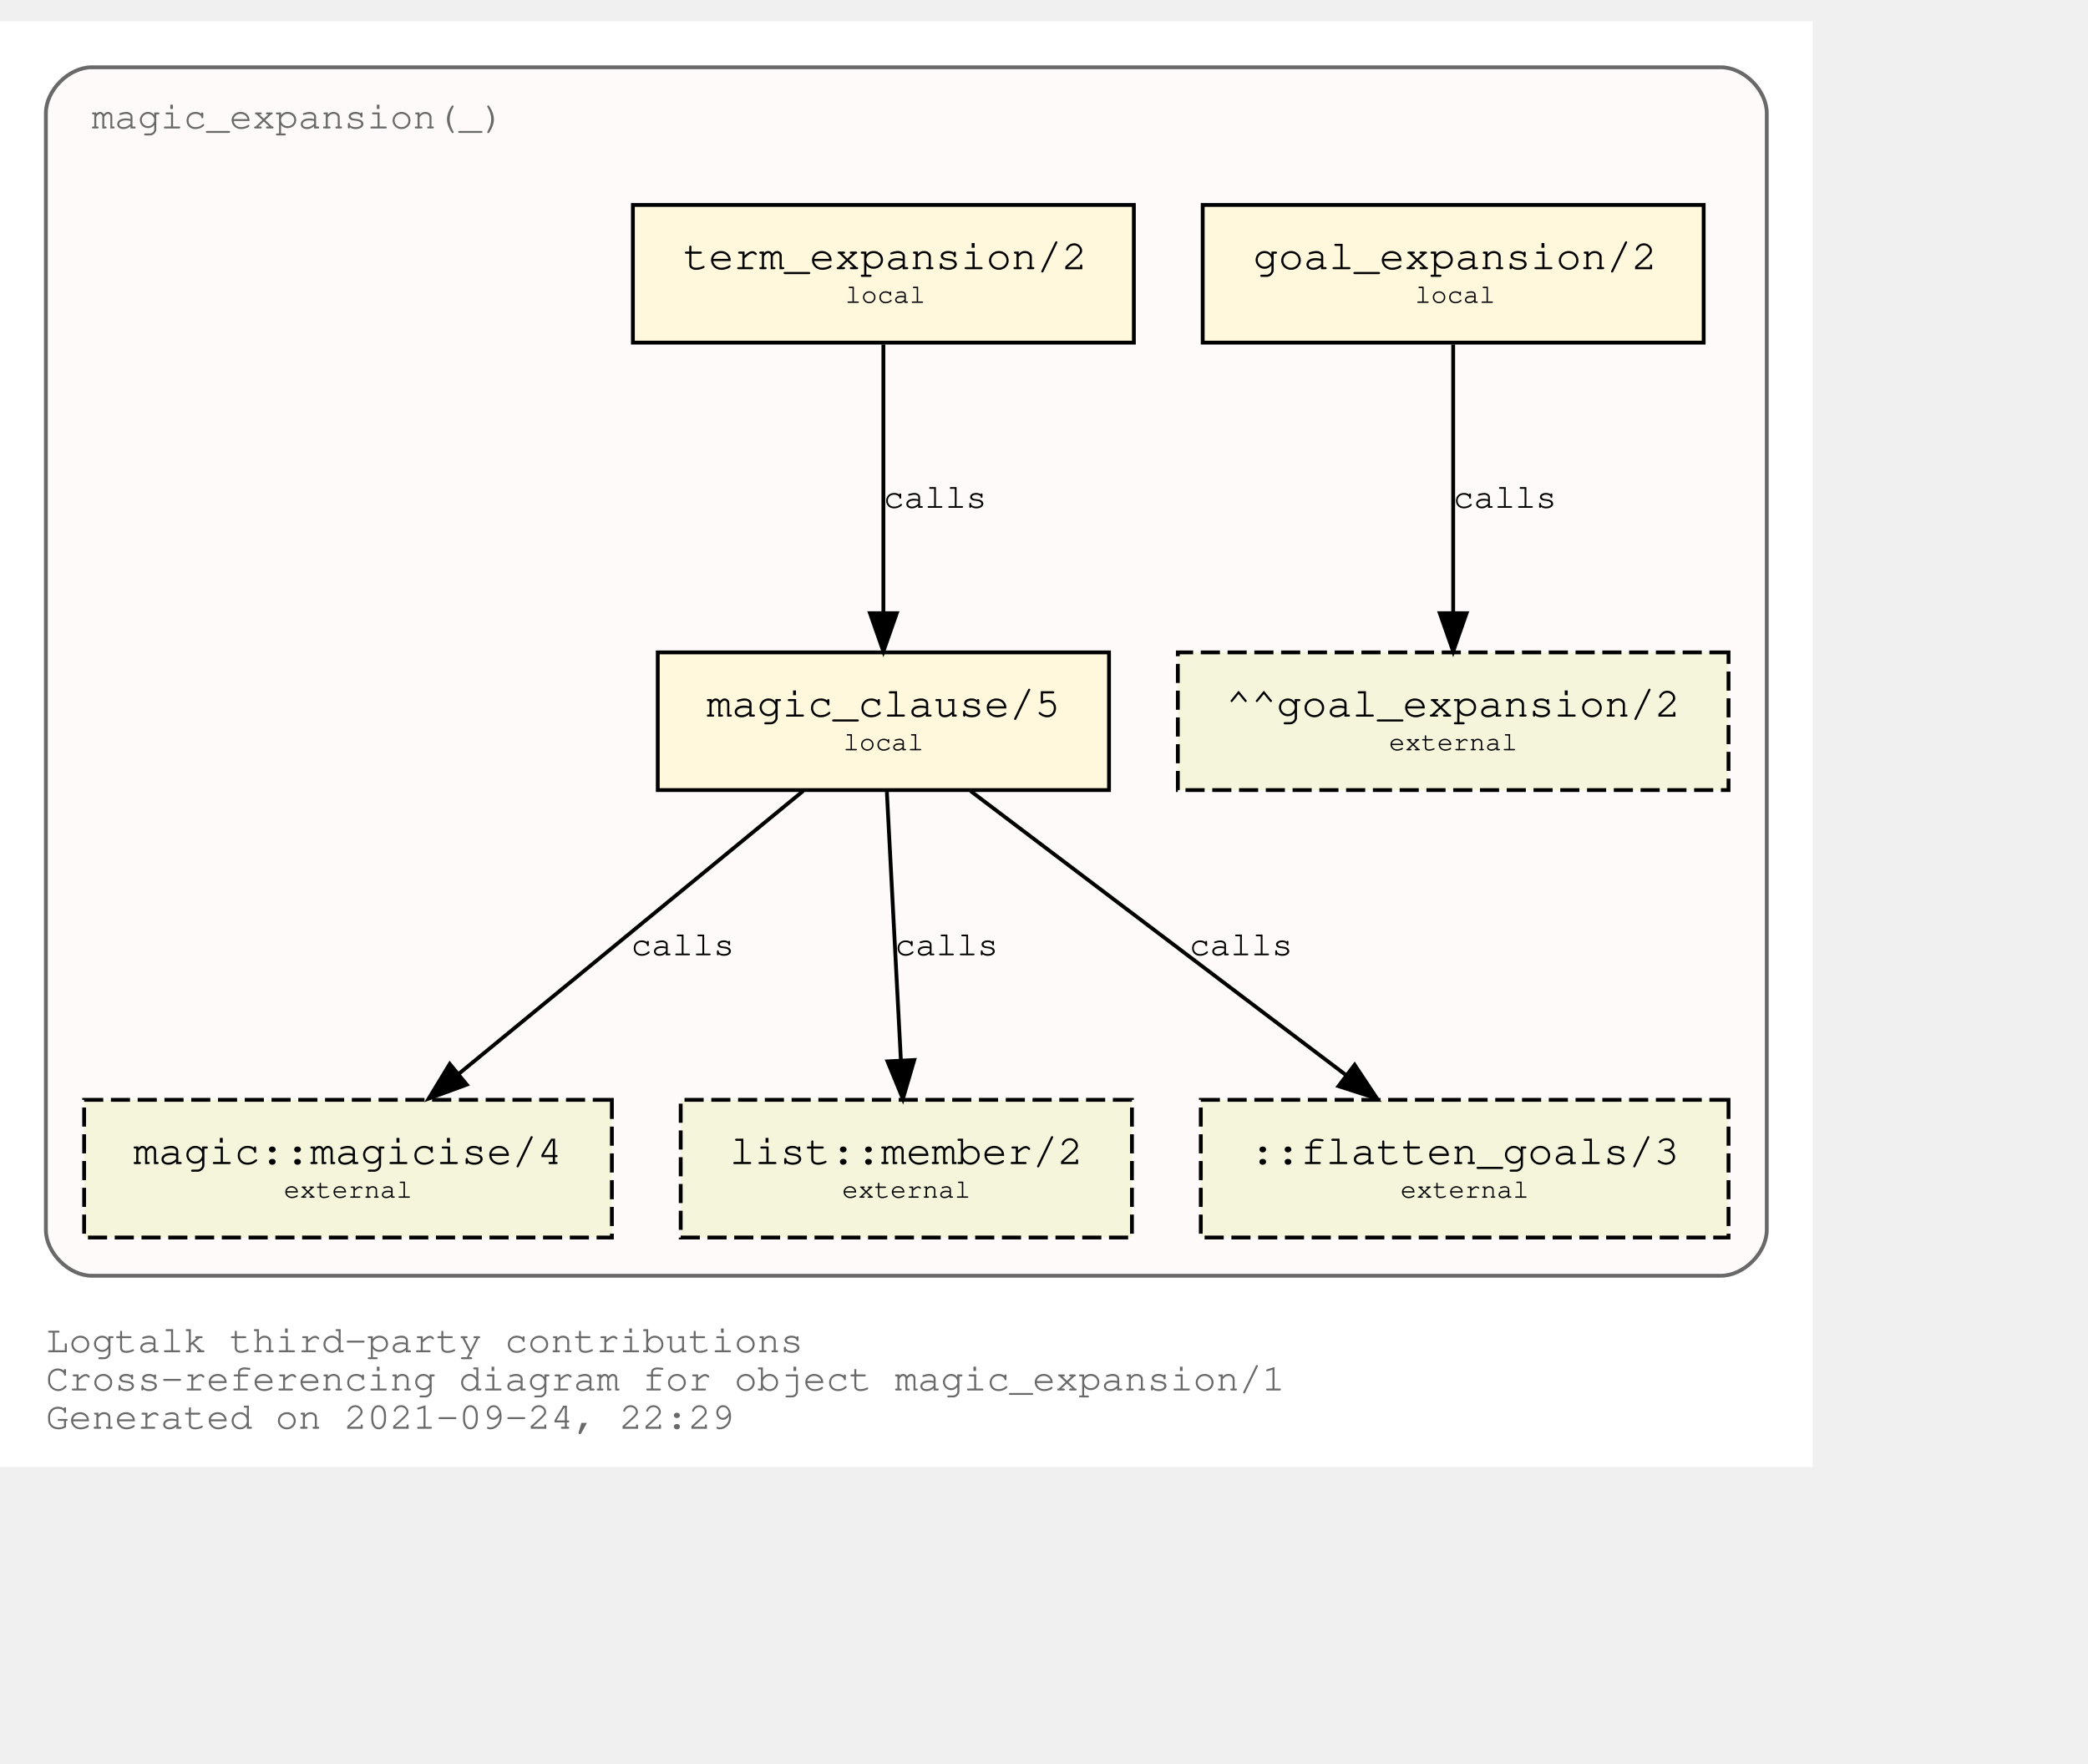
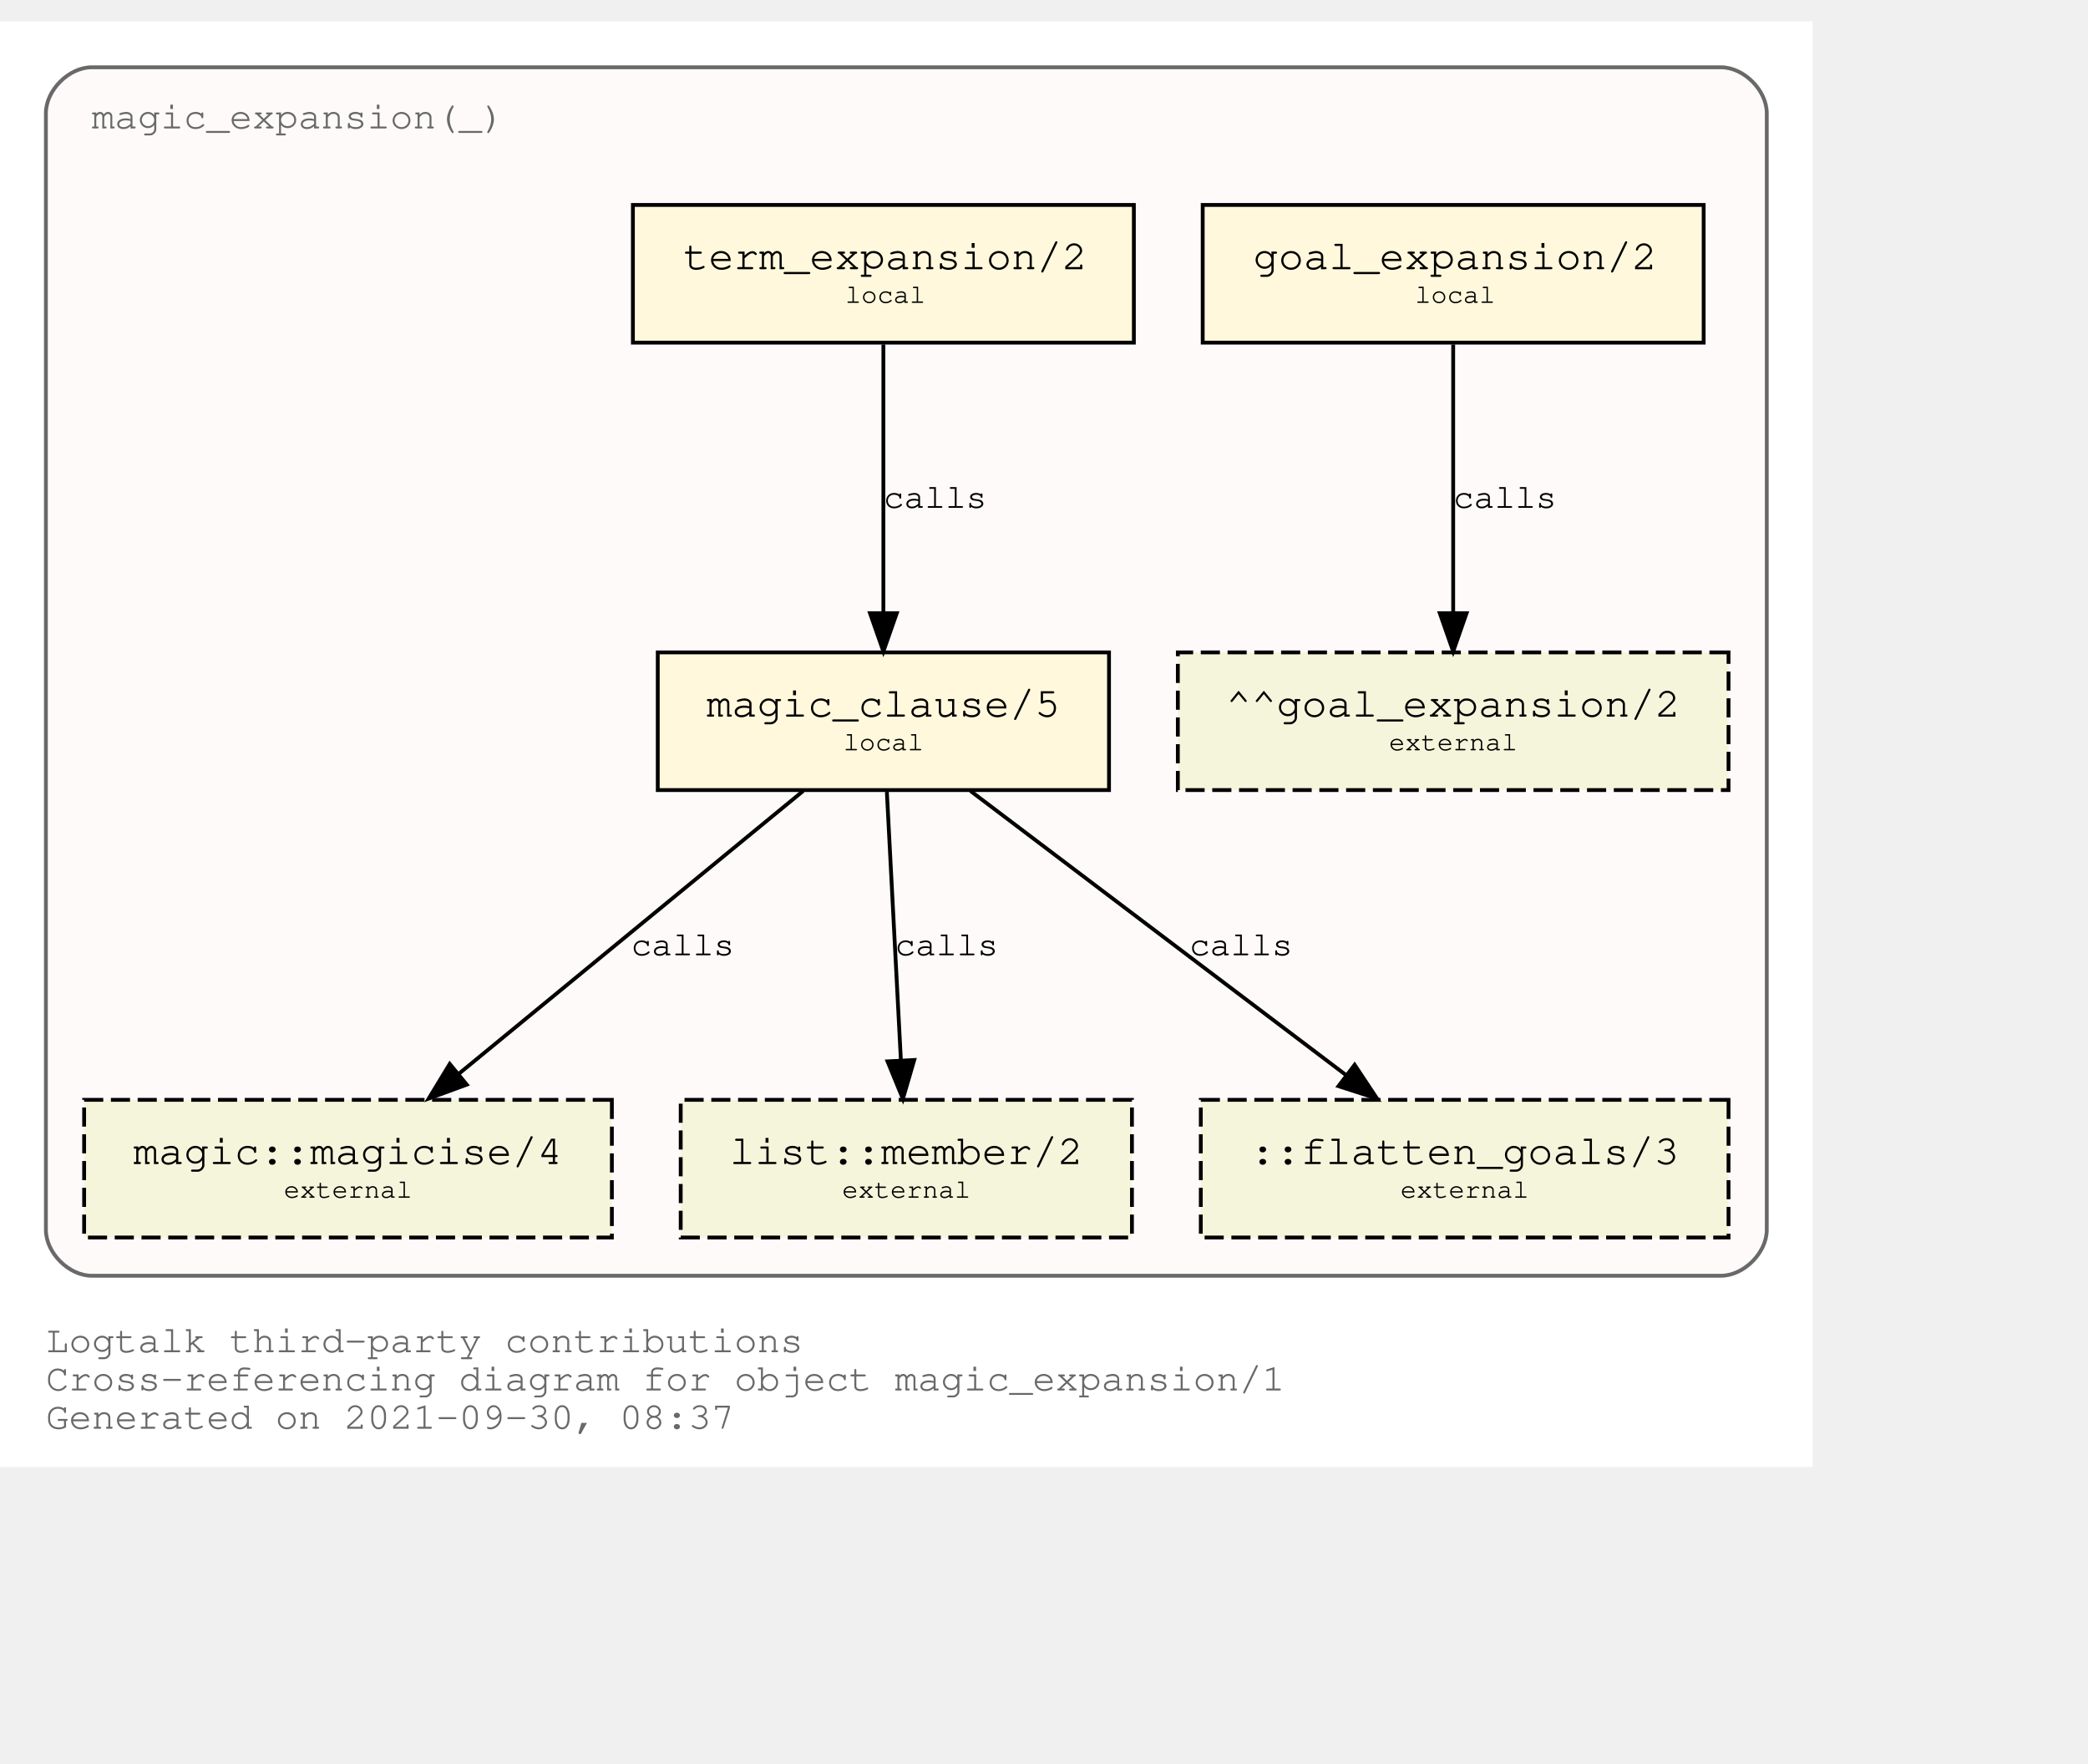
<svg xmlns="http://www.w3.org/2000/svg" xmlns:xlink="http://www.w3.org/1999/xlink" width="618pt" height="522pt" viewBox="72.00 72.00 546.00 450.00">
  <g id="graph0" class="graph" transform="scale(1 1) rotate(0) translate(76 446)">
    <polygon fill="white" stroke="transparent" points="-4,4 -4,-374 470,-374 470,4 -4,4" />
    <text text-anchor="start" x="8" y="-26" font-family="Courier,monospace" font-size="10.00" fill="dimgray">Logtalk third-party contributions</text>
    <text text-anchor="start" x="8" y="-16" font-family="Courier,monospace" font-size="10.00" fill="dimgray">Cross-referencing diagram for object magic_expansion/1</text>
-     <text text-anchor="start" x="8" y="-6" font-family="Courier,monospace" font-size="10.00" fill="dimgray">Generated on 2021-09-24, 22:29</text>
+     <text text-anchor="start" x="8" y="-6" font-family="Courier,monospace" font-size="10.00" fill="dimgray">Generated on 2021-09-30, 08:37</text>
    <g id="clust1" class="cluster">
      <g id="a_clust1">
        <a xlink:title="magic_expansion(_)">
          <path fill="snow" stroke="dimgray" d="M20,-46C20,-46 446,-46 446,-46 452,-46 458,-52 458,-58 458,-58 458,-350 458,-350 458,-356 452,-362 446,-362 446,-362 20,-362 20,-362 14,-362 8,-356 8,-350 8,-350 8,-58 8,-58 8,-52 14,-46 20,-46" />
          <g id="a_clust1_0">
-             <a xlink:href="https://github.com/LogtalkDotOrg/logtalk3/tree/ce9b37c72ed5e2a6c67181296c4e2a953f0a6d37/contributions/verdi_neruda/magic_expansion.lgt" xlink:title="https://github.com/LogtalkDotOrg/logtalk3/tree/ce9b37c72ed5e2a6c67181296c4e2a953f0a6d37/contributions/verdi_neruda/magic_expansion.lgt">
+             <a xlink:href="https://github.com/LogtalkDotOrg/logtalk3/tree/a4c5c29243b1dd5728a1d88e728111fc3e16f74a/contributions/verdi_neruda/magic_expansion.lgt" xlink:title="https://github.com/LogtalkDotOrg/logtalk3/tree/a4c5c29243b1dd5728a1d88e728111fc3e16f74a/contributions/verdi_neruda/magic_expansion.lgt">
              <text text-anchor="start" x="19.99" y="-346" font-family="Courier,monospace" font-size="10.00" fill="dimgray">magic_expansion(_)</text>
            </a>
          </g>
        </a>
      </g>
    </g>
    <g id="node1" class="node">
      <g id="a_node1">
-         <a xlink:href="https://github.com/LogtalkDotOrg/logtalk3/tree/ce9b37c72ed5e2a6c67181296c4e2a953f0a6d37/contributions/verdi_neruda/magic_expansion.lgt#L51" xlink:title="https://github.com/LogtalkDotOrg/logtalk3/tree/ce9b37c72ed5e2a6c67181296c4e2a953f0a6d37/contributions/verdi_neruda/magic_expansion.lgt#L51">
+         <a xlink:href="https://github.com/LogtalkDotOrg/logtalk3/tree/a4c5c29243b1dd5728a1d88e728111fc3e16f74a/contributions/verdi_neruda/magic_expansion.lgt#L51" xlink:title="https://github.com/LogtalkDotOrg/logtalk3/tree/a4c5c29243b1dd5728a1d88e728111fc3e16f74a/contributions/verdi_neruda/magic_expansion.lgt#L51">
          <polygon fill="cornsilk" stroke="black" points="441.5,-326 310.5,-326 310.5,-290 441.5,-290 441.5,-326" />
          <text text-anchor="start" x="318.8" y="-309.8" font-family="Courier,monospace" font-size="9.00"> </text>
          <text text-anchor="start" x="323.69" y="-309.2" font-family="Courier,monospace" font-size="11.00">goal_expansion/2</text>
          <text text-anchor="start" x="428.8" y="-309.8" font-family="Courier,monospace" font-size="9.00"> </text>
          <text text-anchor="start" x="318.8" y="-299.8" font-family="Courier,monospace" font-size="9.00"> </text>
          <text text-anchor="start" x="366" y="-300.4" font-family="Courier,monospace" font-size="7.00">local</text>
          <text text-anchor="start" x="428.8" y="-299.8" font-family="Courier,monospace" font-size="9.00"> </text>
        </a>
      </g>
    </g>
    <g id="node7" class="node">
      <polygon fill="beige" stroke="black" stroke-dasharray="5,2" points="448,-209 304,-209 304,-173 448,-173 448,-209" />
      <text text-anchor="start" x="311.8" y="-192.8" font-family="Courier,monospace" font-size="9.00"> </text>
      <text text-anchor="start" x="316.59" y="-192.2" font-family="Courier,monospace" font-size="11.00">^^goal_expansion/2</text>
      <text text-anchor="start" x="434.8" y="-192.8" font-family="Courier,monospace" font-size="9.00"> </text>
      <text text-anchor="start" x="311.8" y="-182.8" font-family="Courier,monospace" font-size="9.00"> </text>
      <text text-anchor="start" x="359.2" y="-183.4" font-family="Courier,monospace" font-size="7.00">external</text>
      <text text-anchor="start" x="434.8" y="-182.8" font-family="Courier,monospace" font-size="9.00"> </text>
    </g>
    <g id="edge3" class="edge">
      <g id="a_edge3">
-         <a xlink:href="https://github.com/LogtalkDotOrg/logtalk3/tree/ce9b37c72ed5e2a6c67181296c4e2a953f0a6d37/contributions/verdi_neruda/magic_expansion.lgt#L51" xlink:title="calls">
+         <a xlink:href="https://github.com/LogtalkDotOrg/logtalk3/tree/a4c5c29243b1dd5728a1d88e728111fc3e16f74a/contributions/verdi_neruda/magic_expansion.lgt#L51" xlink:title="calls">
          <path fill="none" stroke="black" d="M376,-289.53C376,-270.94 376,-241.24 376,-219.5" />
          <polygon fill="black" stroke="black" points="379.5,-219.25 376,-209.25 372.5,-219.25 379.5,-219.25" />
        </a>
      </g>
      <g id="a_edge3-label">
-         <a xlink:href="https://github.com/LogtalkDotOrg/logtalk3/tree/ce9b37c72ed5e2a6c67181296c4e2a953f0a6d37/contributions/verdi_neruda/magic_expansion.lgt#L51" xlink:title="https://github.com/LogtalkDotOrg/logtalk3/tree/ce9b37c72ed5e2a6c67181296c4e2a953f0a6d37/contributions/verdi_neruda/magic_expansion.lgt#L51">
+         <a xlink:href="https://github.com/LogtalkDotOrg/logtalk3/tree/a4c5c29243b1dd5728a1d88e728111fc3e16f74a/contributions/verdi_neruda/magic_expansion.lgt#L51" xlink:title="https://github.com/LogtalkDotOrg/logtalk3/tree/a4c5c29243b1dd5728a1d88e728111fc3e16f74a/contributions/verdi_neruda/magic_expansion.lgt#L51">
          <text text-anchor="start" x="376" y="-246.8" font-family="Courier,monospace" font-size="9.00">calls</text>
        </a>
      </g>
    </g>
    <g id="node2" class="node">
      <g id="a_node2">
-         <a xlink:href="https://github.com/LogtalkDotOrg/logtalk3/tree/ce9b37c72ed5e2a6c67181296c4e2a953f0a6d37/contributions/verdi_neruda/magic_expansion.lgt#L54" xlink:title="https://github.com/LogtalkDotOrg/logtalk3/tree/ce9b37c72ed5e2a6c67181296c4e2a953f0a6d37/contributions/verdi_neruda/magic_expansion.lgt#L54">
+         <a xlink:href="https://github.com/LogtalkDotOrg/logtalk3/tree/a4c5c29243b1dd5728a1d88e728111fc3e16f74a/contributions/verdi_neruda/magic_expansion.lgt#L54" xlink:title="https://github.com/LogtalkDotOrg/logtalk3/tree/a4c5c29243b1dd5728a1d88e728111fc3e16f74a/contributions/verdi_neruda/magic_expansion.lgt#L54">
          <polygon fill="cornsilk" stroke="black" points="292.5,-326 161.5,-326 161.5,-290 292.5,-290 292.5,-326" />
          <text text-anchor="start" x="169.8" y="-309.8" font-family="Courier,monospace" font-size="9.00"> </text>
          <text text-anchor="start" x="174.69" y="-309.2" font-family="Courier,monospace" font-size="11.00">term_expansion/2</text>
          <text text-anchor="start" x="279.8" y="-309.8" font-family="Courier,monospace" font-size="9.00"> </text>
          <text text-anchor="start" x="169.8" y="-299.8" font-family="Courier,monospace" font-size="9.00"> </text>
          <text text-anchor="start" x="217" y="-300.4" font-family="Courier,monospace" font-size="7.00">local</text>
          <text text-anchor="start" x="279.8" y="-299.8" font-family="Courier,monospace" font-size="9.00"> </text>
        </a>
      </g>
    </g>
    <g id="node3" class="node">
      <g id="a_node3">
-         <a xlink:href="https://github.com/LogtalkDotOrg/logtalk3/tree/ce9b37c72ed5e2a6c67181296c4e2a953f0a6d37/contributions/verdi_neruda/magic_expansion.lgt#L61" xlink:title="https://github.com/LogtalkDotOrg/logtalk3/tree/ce9b37c72ed5e2a6c67181296c4e2a953f0a6d37/contributions/verdi_neruda/magic_expansion.lgt#L61">
+         <a xlink:href="https://github.com/LogtalkDotOrg/logtalk3/tree/a4c5c29243b1dd5728a1d88e728111fc3e16f74a/contributions/verdi_neruda/magic_expansion.lgt#L61" xlink:title="https://github.com/LogtalkDotOrg/logtalk3/tree/a4c5c29243b1dd5728a1d88e728111fc3e16f74a/contributions/verdi_neruda/magic_expansion.lgt#L61">
          <polygon fill="cornsilk" stroke="black" points="286,-209 168,-209 168,-173 286,-173 286,-209" />
          <text text-anchor="start" x="175.8" y="-192.8" font-family="Courier,monospace" font-size="9.00"> </text>
          <text text-anchor="start" x="180.79" y="-192.2" font-family="Courier,monospace" font-size="11.00">magic_clause/5</text>
          <text text-anchor="start" x="272.8" y="-192.8" font-family="Courier,monospace" font-size="9.00"> </text>
          <text text-anchor="start" x="175.8" y="-182.8" font-family="Courier,monospace" font-size="9.00"> </text>
          <text text-anchor="start" x="216.5" y="-183.4" font-family="Courier,monospace" font-size="7.00">local</text>
          <text text-anchor="start" x="272.8" y="-182.8" font-family="Courier,monospace" font-size="9.00"> </text>
        </a>
      </g>
    </g>
    <g id="edge1" class="edge">
      <g id="a_edge1">
-         <a xlink:href="https://github.com/LogtalkDotOrg/logtalk3/tree/ce9b37c72ed5e2a6c67181296c4e2a953f0a6d37/contributions/verdi_neruda/magic_expansion.lgt#L54" xlink:title="calls">
+         <a xlink:href="https://github.com/LogtalkDotOrg/logtalk3/tree/a4c5c29243b1dd5728a1d88e728111fc3e16f74a/contributions/verdi_neruda/magic_expansion.lgt#L54" xlink:title="calls">
          <path fill="none" stroke="black" d="M227,-289.53C227,-270.94 227,-241.24 227,-219.5" />
          <polygon fill="black" stroke="black" points="230.5,-219.25 227,-209.25 223.5,-219.25 230.5,-219.25" />
        </a>
      </g>
      <g id="a_edge1-label">
-         <a xlink:href="https://github.com/LogtalkDotOrg/logtalk3/tree/ce9b37c72ed5e2a6c67181296c4e2a953f0a6d37/contributions/verdi_neruda/magic_expansion.lgt#L54" xlink:title="https://github.com/LogtalkDotOrg/logtalk3/tree/ce9b37c72ed5e2a6c67181296c4e2a953f0a6d37/contributions/verdi_neruda/magic_expansion.lgt#L54">
+         <a xlink:href="https://github.com/LogtalkDotOrg/logtalk3/tree/a4c5c29243b1dd5728a1d88e728111fc3e16f74a/contributions/verdi_neruda/magic_expansion.lgt#L54" xlink:title="https://github.com/LogtalkDotOrg/logtalk3/tree/a4c5c29243b1dd5728a1d88e728111fc3e16f74a/contributions/verdi_neruda/magic_expansion.lgt#L54">
          <text text-anchor="start" x="227" y="-246.8" font-family="Courier,monospace" font-size="9.00">calls</text>
        </a>
      </g>
    </g>
    <g id="node4" class="node">
      <g id="a_node4">
        <a xlink:href="https://logtalk.org/library/magic_0.html#magicise/4" xlink:title="https://logtalk.org/library/magic_0.html#magicise/4">
          <polygon fill="beige" stroke="black" stroke-dasharray="5,2" points="156,-92 18,-92 18,-56 156,-56 156,-92" />
          <text text-anchor="start" x="25.8" y="-75.8" font-family="Courier,monospace" font-size="9.00"> </text>
          <text text-anchor="start" x="30.89" y="-75.2" font-family="Courier,monospace" font-size="11.00">magic::magicise/4</text>
          <text text-anchor="start" x="142.8" y="-75.8" font-family="Courier,monospace" font-size="9.00"> </text>
          <text text-anchor="start" x="25.8" y="-65.8" font-family="Courier,monospace" font-size="9.00"> </text>
          <text text-anchor="start" x="70.2" y="-66.4" font-family="Courier,monospace" font-size="7.00">external</text>
          <text text-anchor="start" x="142.8" y="-65.8" font-family="Courier,monospace" font-size="9.00"> </text>
        </a>
      </g>
    </g>
    <g id="edge4" class="edge">
      <g id="a_edge4">
-         <a xlink:href="https://github.com/LogtalkDotOrg/logtalk3/tree/ce9b37c72ed5e2a6c67181296c4e2a953f0a6d37/contributions/verdi_neruda/magic_expansion.lgt#L61" xlink:title="calls">
+         <a xlink:href="https://github.com/LogtalkDotOrg/logtalk3/tree/a4c5c29243b1dd5728a1d88e728111fc3e16f74a/contributions/verdi_neruda/magic_expansion.lgt#L61" xlink:title="calls">
          <path fill="none" stroke="black" d="M206.04,-172.78C182.12,-153.14 142.85,-120.88 116,-98.83" />
          <polygon fill="black" stroke="black" points="118.05,-95.98 108.1,-92.33 113.61,-101.39 118.05,-95.98" />
        </a>
      </g>
      <g id="a_edge4-label">
-         <a xlink:href="https://github.com/LogtalkDotOrg/logtalk3/tree/ce9b37c72ed5e2a6c67181296c4e2a953f0a6d37/contributions/verdi_neruda/magic_expansion.lgt#L61" xlink:title="https://github.com/LogtalkDotOrg/logtalk3/tree/ce9b37c72ed5e2a6c67181296c4e2a953f0a6d37/contributions/verdi_neruda/magic_expansion.lgt#L61">
+         <a xlink:href="https://github.com/LogtalkDotOrg/logtalk3/tree/a4c5c29243b1dd5728a1d88e728111fc3e16f74a/contributions/verdi_neruda/magic_expansion.lgt#L61" xlink:title="https://github.com/LogtalkDotOrg/logtalk3/tree/a4c5c29243b1dd5728a1d88e728111fc3e16f74a/contributions/verdi_neruda/magic_expansion.lgt#L61">
          <text text-anchor="start" x="161" y="-129.8" font-family="Courier,monospace" font-size="9.00">calls</text>
        </a>
      </g>
    </g>
    <g id="node5" class="node">
      <g id="a_node5">
        <a xlink:href="https://logtalk.org/library/listp_0.html#member/2" xlink:title="https://logtalk.org/library/listp_0.html#member/2">
          <polygon fill="beige" stroke="black" stroke-dasharray="5,2" points="292,-92 174,-92 174,-56 292,-56 292,-92" />
          <text text-anchor="start" x="181.8" y="-75.8" font-family="Courier,monospace" font-size="9.00"> </text>
          <text text-anchor="start" x="186.79" y="-75.2" font-family="Courier,monospace" font-size="11.00">list::member/2</text>
          <text text-anchor="start" x="278.8" y="-75.8" font-family="Courier,monospace" font-size="9.00"> </text>
          <text text-anchor="start" x="181.8" y="-65.8" font-family="Courier,monospace" font-size="9.00"> </text>
          <text text-anchor="start" x="216.2" y="-66.4" font-family="Courier,monospace" font-size="7.00">external</text>
          <text text-anchor="start" x="278.8" y="-65.8" font-family="Courier,monospace" font-size="9.00"> </text>
        </a>
      </g>
    </g>
    <g id="edge5" class="edge">
      <g id="a_edge5">
-         <a xlink:href="https://github.com/LogtalkDotOrg/logtalk3/tree/ce9b37c72ed5e2a6c67181296c4e2a953f0a6d37/contributions/verdi_neruda/magic_expansion.lgt#L61" xlink:title="calls">
+         <a xlink:href="https://github.com/LogtalkDotOrg/logtalk3/tree/a4c5c29243b1dd5728a1d88e728111fc3e16f74a/contributions/verdi_neruda/magic_expansion.lgt#L61" xlink:title="calls">
          <path fill="none" stroke="black" d="M227.91,-172.53C228.88,-153.94 230.43,-124.24 231.57,-102.5" />
          <polygon fill="black" stroke="black" points="235.07,-102.42 232.1,-92.25 228.08,-102.06 235.07,-102.42" />
        </a>
      </g>
      <g id="a_edge5-label">
-         <a xlink:href="https://github.com/LogtalkDotOrg/logtalk3/tree/ce9b37c72ed5e2a6c67181296c4e2a953f0a6d37/contributions/verdi_neruda/magic_expansion.lgt#L61" xlink:title="https://github.com/LogtalkDotOrg/logtalk3/tree/ce9b37c72ed5e2a6c67181296c4e2a953f0a6d37/contributions/verdi_neruda/magic_expansion.lgt#L61">
+         <a xlink:href="https://github.com/LogtalkDotOrg/logtalk3/tree/a4c5c29243b1dd5728a1d88e728111fc3e16f74a/contributions/verdi_neruda/magic_expansion.lgt#L61" xlink:title="https://github.com/LogtalkDotOrg/logtalk3/tree/a4c5c29243b1dd5728a1d88e728111fc3e16f74a/contributions/verdi_neruda/magic_expansion.lgt#L61">
          <text text-anchor="start" x="230" y="-129.8" font-family="Courier,monospace" font-size="9.00">calls</text>
        </a>
      </g>
    </g>
    <g id="node6" class="node">
      <polygon fill="beige" stroke="black" stroke-dasharray="5,2" points="448,-92 310,-92 310,-56 448,-56 448,-92" />
      <text text-anchor="start" x="317.8" y="-75.8" font-family="Courier,monospace" font-size="9.00"> </text>
      <text text-anchor="start" x="322.89" y="-75.2" font-family="Courier,monospace" font-size="11.00">::flatten_goals/3</text>
      <text text-anchor="start" x="434.8" y="-75.8" font-family="Courier,monospace" font-size="9.00"> </text>
      <text text-anchor="start" x="317.8" y="-65.8" font-family="Courier,monospace" font-size="9.00"> </text>
      <text text-anchor="start" x="362.2" y="-66.4" font-family="Courier,monospace" font-size="7.00">external</text>
      <text text-anchor="start" x="434.8" y="-65.8" font-family="Courier,monospace" font-size="9.00"> </text>
    </g>
    <g id="edge2" class="edge">
      <g id="a_edge2">
-         <a xlink:href="https://github.com/LogtalkDotOrg/logtalk3/tree/ce9b37c72ed5e2a6c67181296c4e2a953f0a6d37/contributions/verdi_neruda/magic_expansion.lgt#L61" xlink:title="calls">
+         <a xlink:href="https://github.com/LogtalkDotOrg/logtalk3/tree/a4c5c29243b1dd5728a1d88e728111fc3e16f74a/contributions/verdi_neruda/magic_expansion.lgt#L61" xlink:title="calls">
          <path fill="none" stroke="black" d="M249.76,-172.78C275.84,-153.05 318.73,-120.6 347.89,-98.54" />
          <polygon fill="black" stroke="black" points="350.23,-101.16 356.09,-92.33 346,-95.58 350.23,-101.16" />
        </a>
      </g>
      <g id="a_edge2-label">
-         <a xlink:href="https://github.com/LogtalkDotOrg/logtalk3/tree/ce9b37c72ed5e2a6c67181296c4e2a953f0a6d37/contributions/verdi_neruda/magic_expansion.lgt#L61" xlink:title="https://github.com/LogtalkDotOrg/logtalk3/tree/ce9b37c72ed5e2a6c67181296c4e2a953f0a6d37/contributions/verdi_neruda/magic_expansion.lgt#L61">
+         <a xlink:href="https://github.com/LogtalkDotOrg/logtalk3/tree/a4c5c29243b1dd5728a1d88e728111fc3e16f74a/contributions/verdi_neruda/magic_expansion.lgt#L61" xlink:title="https://github.com/LogtalkDotOrg/logtalk3/tree/a4c5c29243b1dd5728a1d88e728111fc3e16f74a/contributions/verdi_neruda/magic_expansion.lgt#L61">
          <text text-anchor="start" x="307" y="-129.8" font-family="Courier,monospace" font-size="9.00">calls</text>
        </a>
      </g>
    </g>
  </g>
</svg>
